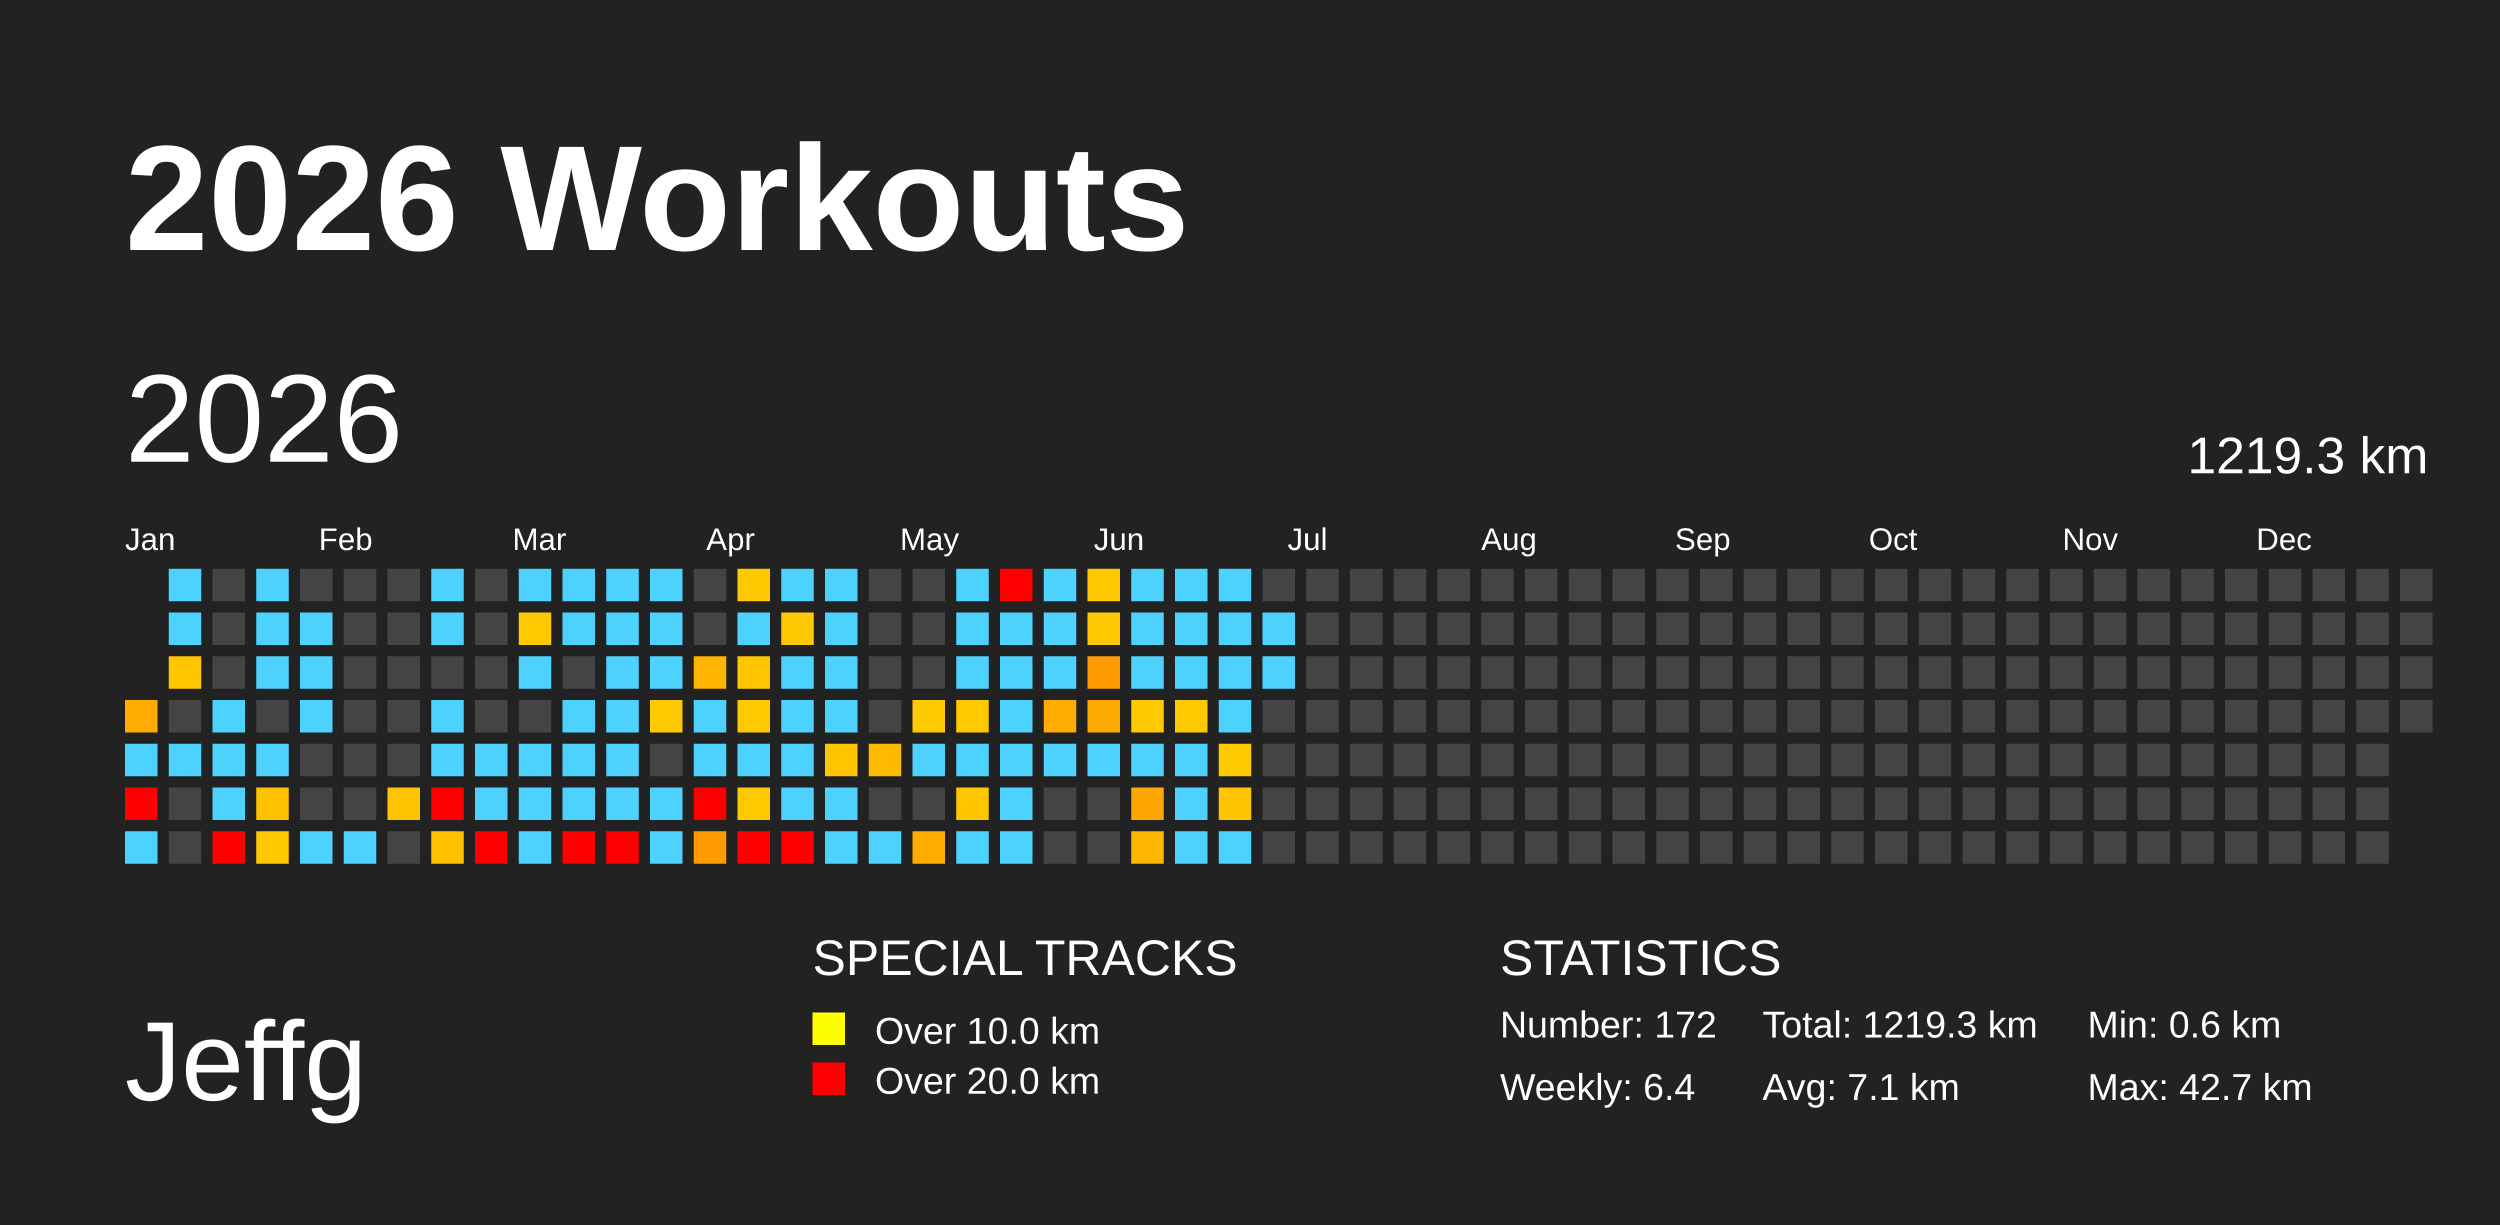
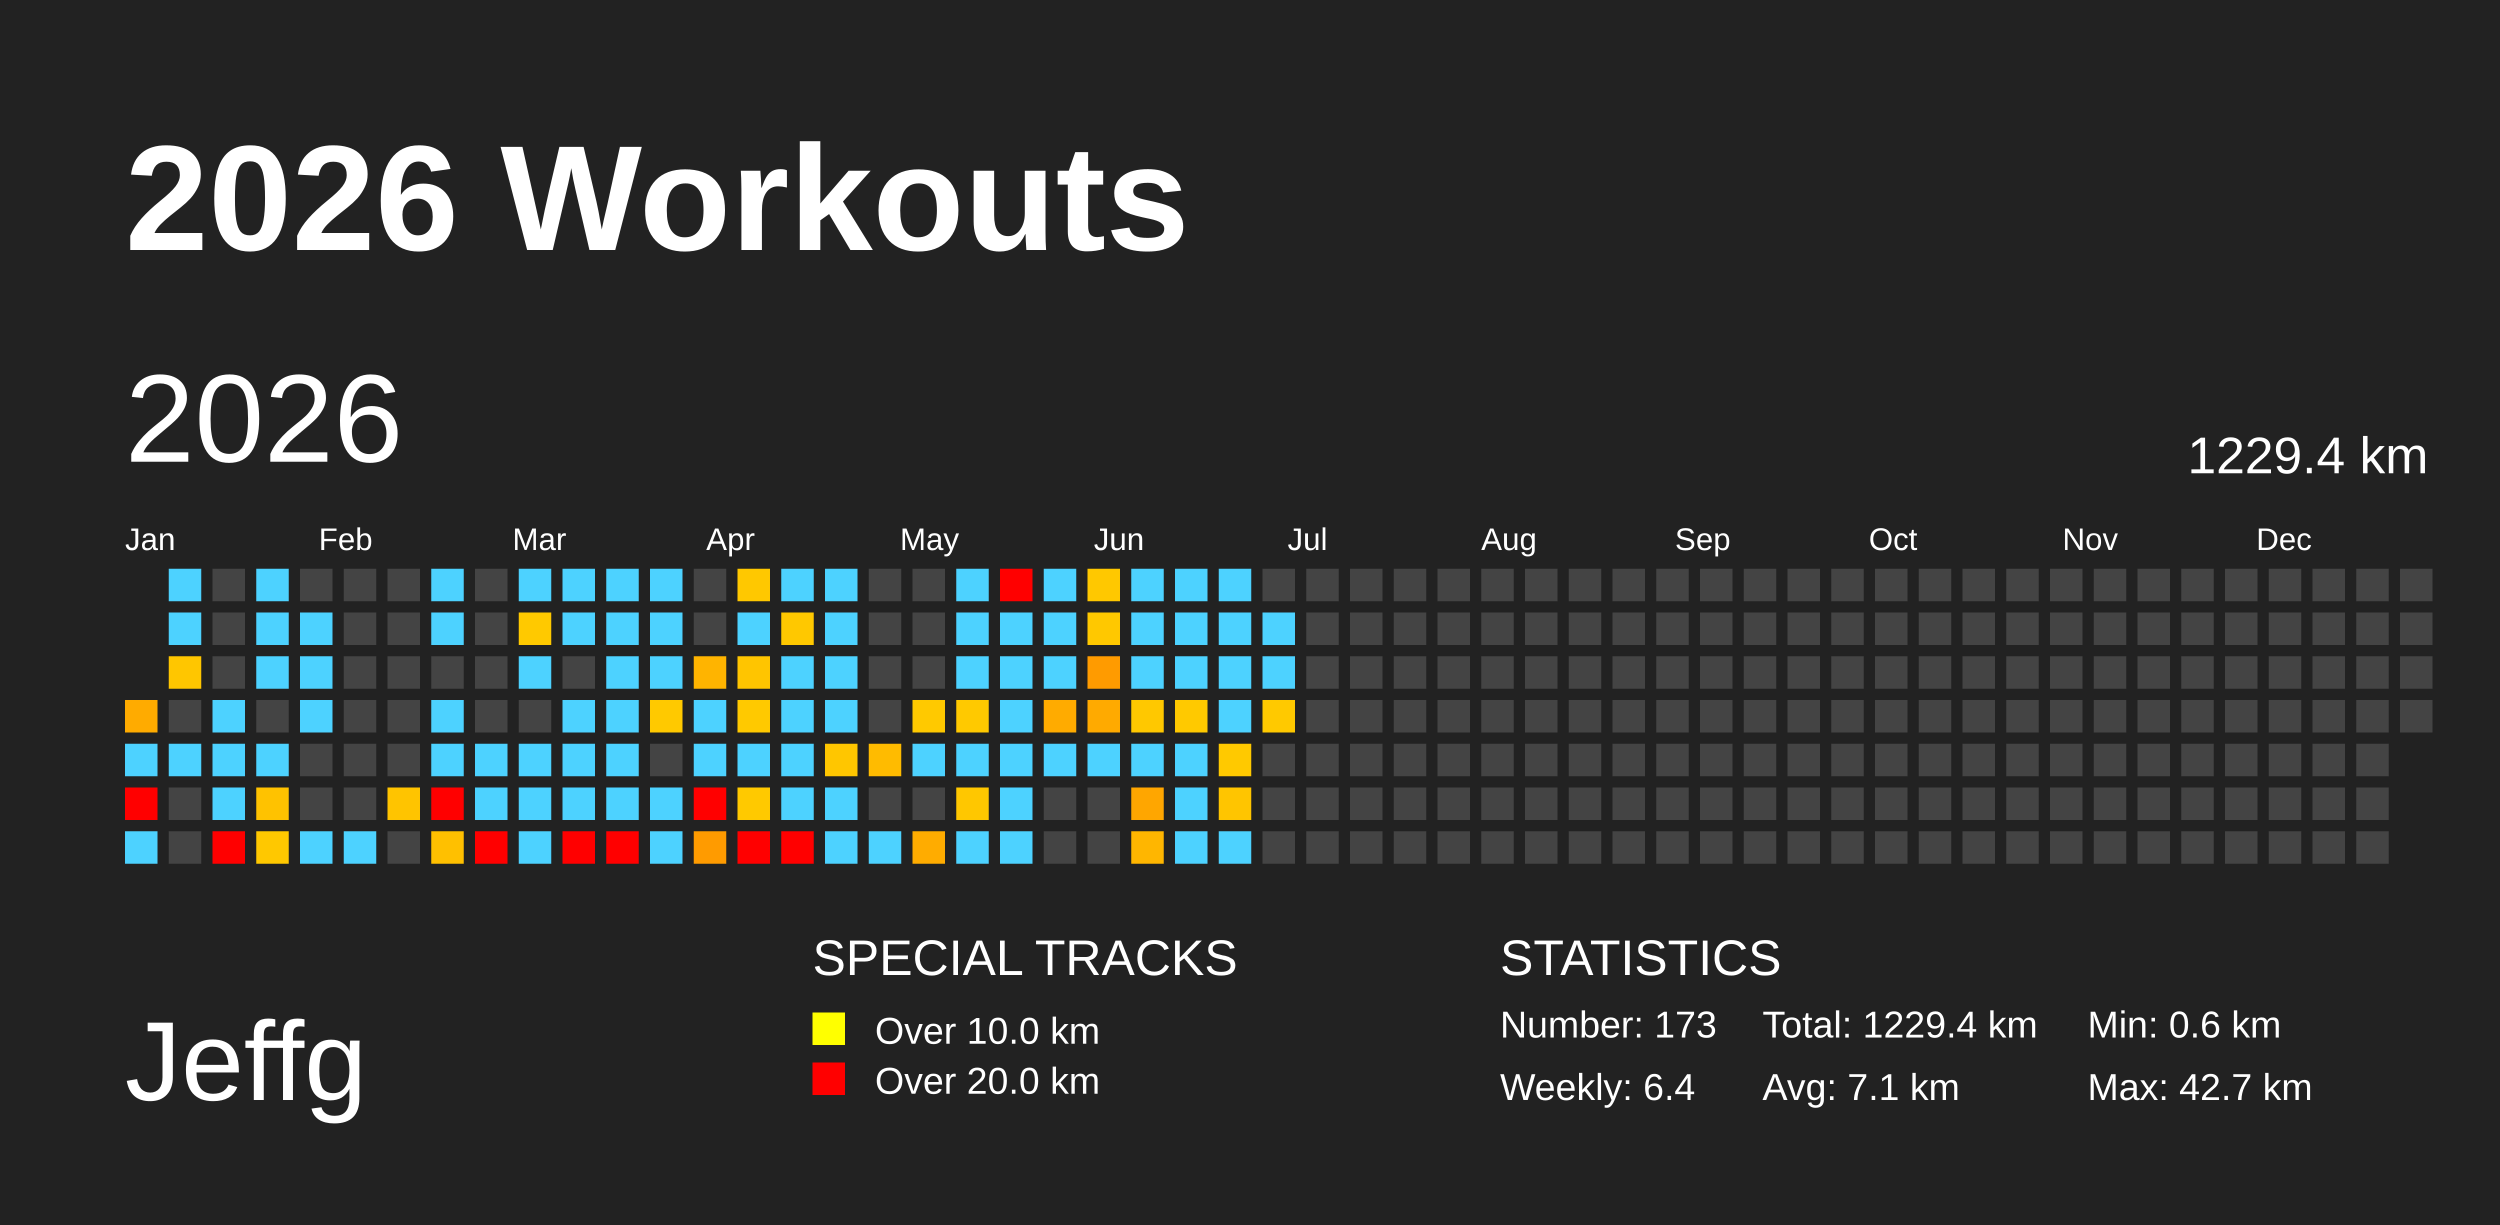
<svg xmlns="http://www.w3.org/2000/svg" baseProfile="full" height="98mm" version="1.1" viewBox="0,0,200,98" width="200mm">
  <defs />
  <rect fill="#222222" height="98" width="200" x="0" y="0" />
  <text fill="#FFFFFF" style="font-size:12px; font-family:Arial; font-weight:bold;" x="10" y="20">2026 Workouts</text>
  <text fill="#FFFFFF" style="font-size:9px; font-family:Arial" x="10" y="88">Jeffg</text>
  <text fill="#FFFFFF" style="font-size:4px; font-family:Arial" x="65" y="78">SPECIAL TRACKS</text>
  <rect fill="yellow" height="2.6" width="2.6" x="65" y="81" />
  <text fill="#FFFFFF" style="font-size:3px; font-family:Arial" x="70" y="83.5">Over 10.0 km</text>
  <rect fill="red" height="2.6" width="2.6" x="65" y="85" />
  <text fill="#FFFFFF" style="font-size:3px; font-family:Arial" x="70" y="87.5">Over 20.0 km</text>
  <text fill="#FFFFFF" style="font-size:4px; font-family:Arial" x="120" y="78">STATISTICS</text>
-   <text fill="#FFFFFF" style="font-size:3px; font-family:Arial" x="120" y="83">Number: 172</text>
+   <text fill="#FFFFFF" style="font-size:3px; font-family:Arial" x="120" y="83">Number: 173</text>
  <text fill="#FFFFFF" style="font-size:3px; font-family:Arial" x="120" y="88">Weekly: 6.4</text>
-   <text fill="#FFFFFF" style="font-size:3px; font-family:Arial" x="141" y="83">Total: 1219.3 km</text>
+   <text fill="#FFFFFF" style="font-size:3px; font-family:Arial" x="141" y="83">Total: 1229.4 km</text>
  <text fill="#FFFFFF" style="font-size:3px; font-family:Arial" x="141" y="88">Avg: 7.1 km</text>
  <text fill="#FFFFFF" style="font-size:3px; font-family:Arial" x="167" y="83">Min: 0.6 km</text>
  <text fill="#FFFFFF" style="font-size:3px; font-family:Arial" x="167" y="88">Max: 42.7 km</text>
  <text dominant-baseline="hanging" fill="#FFFFFF" style="font-size:10.0px; font-family:Arial;" x="10" y="30">2026</text>
-   <text dominant-baseline="hanging" fill="#FFFFFF" style="font-size:4.125px; font-family:Arial;" x="175" y="35">1219.3 km</text>
+   <text dominant-baseline="hanging" fill="#FFFFFF" style="font-size:4.125px; font-family:Arial;" x="175" y="35">1229.4 km</text>
  <text fill="#FFFFFF" style="font-size:2.5px; font-family:Arial" x="10.0" y="44">Jan</text>
  <text fill="#FFFFFF" style="font-size:2.5px; font-family:Arial" x="25.5" y="44">Feb</text>
  <text fill="#FFFFFF" style="font-size:2.5px; font-family:Arial" x="41.0" y="44">Mar</text>
  <text fill="#FFFFFF" style="font-size:2.5px; font-family:Arial" x="56.5" y="44">Apr</text>
  <text fill="#FFFFFF" style="font-size:2.5px; font-family:Arial" x="72.0" y="44">May</text>
  <text fill="#FFFFFF" style="font-size:2.5px; font-family:Arial" x="87.5" y="44">Jun</text>
  <text fill="#FFFFFF" style="font-size:2.5px; font-family:Arial" x="103.0" y="44">Jul</text>
  <text fill="#FFFFFF" style="font-size:2.5px; font-family:Arial" x="118.5" y="44">Aug</text>
  <text fill="#FFFFFF" style="font-size:2.5px; font-family:Arial" x="134.0" y="44">Sep</text>
  <text fill="#FFFFFF" style="font-size:2.5px; font-family:Arial" x="149.5" y="44">Oct</text>
  <text fill="#FFFFFF" style="font-size:2.5px; font-family:Arial" x="165.0" y="44">Nov</text>
  <text fill="#FFFFFF" style="font-size:2.5px; font-family:Arial" x="180.5" y="44">Dec</text>
  <rect fill="#ffab00" height="2.6" width="2.6" x="10.0" y="56.0" />
  <rect fill="#4dd2ff" height="2.6" width="2.6" x="10.0" y="59.5" />
  <rect fill="red" height="2.6" width="2.6" x="10.0" y="63.0" />
  <rect fill="#4dd2ff" height="2.6" width="2.6" x="10.0" y="66.5" />
  <rect fill="#4dd2ff" height="2.6" width="2.6" x="13.5" y="45.5" />
  <rect fill="#4dd2ff" height="2.6" width="2.6" x="13.5" y="49.0" />
  <rect fill="#ffc600" height="2.6" width="2.6" x="13.5" y="52.5" />
  <rect fill="#444444" height="2.6" width="2.6" x="13.5" y="56.0" />
  <rect fill="#4dd2ff" height="2.6" width="2.6" x="13.5" y="59.5" />
  <rect fill="#444444" height="2.6" width="2.6" x="13.5" y="63.0" />
  <rect fill="#444444" height="2.6" width="2.6" x="13.5" y="66.5" />
  <rect fill="#444444" height="2.6" width="2.6" x="17.0" y="45.5" />
  <rect fill="#444444" height="2.6" width="2.6" x="17.0" y="49.0" />
  <rect fill="#444444" height="2.6" width="2.6" x="17.0" y="52.5" />
  <rect fill="#4dd2ff" height="2.6" width="2.6" x="17.0" y="56.0" />
  <rect fill="#4dd2ff" height="2.6" width="2.6" x="17.0" y="59.5" />
  <rect fill="#4dd2ff" height="2.6" width="2.6" x="17.0" y="63.0" />
  <rect fill="red" height="2.6" width="2.6" x="17.0" y="66.5" />
  <rect fill="#4dd2ff" height="2.6" width="2.6" x="20.5" y="45.5" />
  <rect fill="#4dd2ff" height="2.6" width="2.6" x="20.5" y="49.0" />
  <rect fill="#4dd2ff" height="2.6" width="2.6" x="20.5" y="52.5" />
  <rect fill="#444444" height="2.6" width="2.6" x="20.5" y="56.0" />
  <rect fill="#4dd2ff" height="2.6" width="2.6" x="20.5" y="59.5" />
  <rect fill="#ffc200" height="2.6" width="2.6" x="20.5" y="63.0" />
  <rect fill="#ffc800" height="2.6" width="2.6" x="20.5" y="66.5" />
  <rect fill="#444444" height="2.6" width="2.6" x="24.0" y="45.5" />
  <rect fill="#4dd2ff" height="2.6" width="2.6" x="24.0" y="49.0" />
  <rect fill="#4dd2ff" height="2.6" width="2.6" x="24.0" y="52.5" />
  <rect fill="#4dd2ff" height="2.6" width="2.6" x="24.0" y="56.0" />
  <rect fill="#444444" height="2.6" width="2.6" x="24.0" y="59.5" />
  <rect fill="#444444" height="2.6" width="2.6" x="24.0" y="63.0" />
  <rect fill="#4dd2ff" height="2.6" width="2.6" x="24.0" y="66.5" />
  <rect fill="#444444" height="2.6" width="2.6" x="27.5" y="45.5" />
  <rect fill="#444444" height="2.6" width="2.6" x="27.5" y="49.0" />
  <rect fill="#444444" height="2.6" width="2.6" x="27.5" y="52.5" />
  <rect fill="#444444" height="2.6" width="2.6" x="27.5" y="56.0" />
  <rect fill="#444444" height="2.6" width="2.6" x="27.5" y="59.5" />
  <rect fill="#444444" height="2.6" width="2.6" x="27.5" y="63.0" />
  <rect fill="#4dd2ff" height="2.6" width="2.6" x="27.5" y="66.5" />
  <rect fill="#444444" height="2.6" width="2.6" x="31.0" y="45.5" />
  <rect fill="#444444" height="2.6" width="2.6" x="31.0" y="49.0" />
  <rect fill="#444444" height="2.6" width="2.6" x="31.0" y="52.5" />
  <rect fill="#444444" height="2.6" width="2.6" x="31.0" y="56.0" />
  <rect fill="#444444" height="2.6" width="2.6" x="31.0" y="59.5" />
  <rect fill="#ffc400" height="2.6" width="2.6" x="31.0" y="63.0" />
  <rect fill="#444444" height="2.6" width="2.6" x="31.0" y="66.5" />
  <rect fill="#4dd2ff" height="2.6" width="2.6" x="34.5" y="45.5" />
  <rect fill="#4dd2ff" height="2.6" width="2.6" x="34.5" y="49.0" />
  <rect fill="#444444" height="2.6" width="2.6" x="34.5" y="52.5" />
  <rect fill="#4dd2ff" height="2.6" width="2.6" x="34.5" y="56.0" />
  <rect fill="#4dd2ff" height="2.6" width="2.6" x="34.5" y="59.5" />
  <rect fill="red" height="2.6" width="2.6" x="34.5" y="63.0" />
  <rect fill="#ffc000" height="2.6" width="2.6" x="34.5" y="66.5" />
  <rect fill="#444444" height="2.6" width="2.6" x="38.0" y="45.5" />
  <rect fill="#444444" height="2.6" width="2.6" x="38.0" y="49.0" />
  <rect fill="#444444" height="2.6" width="2.6" x="38.0" y="52.5" />
  <rect fill="#444444" height="2.6" width="2.6" x="38.0" y="56.0" />
  <rect fill="#4dd2ff" height="2.6" width="2.6" x="38.0" y="59.5" />
  <rect fill="#4dd2ff" height="2.6" width="2.6" x="38.0" y="63.0" />
  <rect fill="red" height="2.6" width="2.6" x="38.0" y="66.5" />
  <rect fill="#4dd2ff" height="2.6" width="2.6" x="41.5" y="45.5" />
  <rect fill="#ffc900" height="2.6" width="2.6" x="41.5" y="49.0" />
  <rect fill="#4dd2ff" height="2.6" width="2.6" x="41.5" y="52.5" />
  <rect fill="#444444" height="2.6" width="2.6" x="41.5" y="56.0" />
  <rect fill="#4dd2ff" height="2.6" width="2.6" x="41.5" y="59.5" />
  <rect fill="#4dd2ff" height="2.6" width="2.6" x="41.5" y="63.0" />
  <rect fill="#4dd2ff" height="2.6" width="2.6" x="41.5" y="66.5" />
  <rect fill="#4dd2ff" height="2.6" width="2.6" x="45.0" y="45.5" />
  <rect fill="#4dd2ff" height="2.6" width="2.6" x="45.0" y="49.0" />
  <rect fill="#444444" height="2.6" width="2.6" x="45.0" y="52.5" />
  <rect fill="#4dd2ff" height="2.6" width="2.6" x="45.0" y="56.0" />
  <rect fill="#4dd2ff" height="2.6" width="2.6" x="45.0" y="59.5" />
  <rect fill="#4dd2ff" height="2.6" width="2.6" x="45.0" y="63.0" />
  <rect fill="red" height="2.6" width="2.6" x="45.0" y="66.5" />
  <rect fill="#4dd2ff" height="2.6" width="2.6" x="48.5" y="45.5" />
  <rect fill="#4dd2ff" height="2.6" width="2.6" x="48.5" y="49.0" />
  <rect fill="#4dd2ff" height="2.6" width="2.6" x="48.5" y="52.5" />
  <rect fill="#4dd2ff" height="2.6" width="2.6" x="48.5" y="56.0" />
  <rect fill="#4dd2ff" height="2.6" width="2.6" x="48.5" y="59.5" />
  <rect fill="#4dd2ff" height="2.6" width="2.6" x="48.5" y="63.0" />
  <rect fill="red" height="2.6" width="2.6" x="48.5" y="66.5" />
  <rect fill="#4dd2ff" height="2.6" width="2.6" x="52.0" y="45.5" />
  <rect fill="#4dd2ff" height="2.6" width="2.6" x="52.0" y="49.0" />
  <rect fill="#4dd2ff" height="2.6" width="2.6" x="52.0" y="52.5" />
  <rect fill="#ffc900" height="2.6" width="2.6" x="52.0" y="56.0" />
  <rect fill="#444444" height="2.6" width="2.6" x="52.0" y="59.5" />
  <rect fill="#4dd2ff" height="2.6" width="2.6" x="52.0" y="63.0" />
  <rect fill="#4dd2ff" height="2.6" width="2.6" x="52.0" y="66.5" />
  <rect fill="#444444" height="2.6" width="2.6" x="55.5" y="45.5" />
  <rect fill="#444444" height="2.6" width="2.6" x="55.5" y="49.0" />
  <rect fill="#ffb400" height="2.6" width="2.6" x="55.5" y="52.5" />
  <rect fill="#4dd2ff" height="2.6" width="2.6" x="55.5" y="56.0" />
  <rect fill="#4dd2ff" height="2.6" width="2.6" x="55.5" y="59.5" />
  <rect fill="red" height="2.6" width="2.6" x="55.5" y="63.0" />
  <rect fill="#ff9b00" height="2.6" width="2.6" x="55.5" y="66.5" />
  <rect fill="#ffc800" height="2.6" width="2.6" x="59.0" y="45.5" />
  <rect fill="#4dd2ff" height="2.6" width="2.6" x="59.0" y="49.0" />
  <rect fill="#ffc500" height="2.6" width="2.6" x="59.0" y="52.5" />
  <rect fill="#ffc900" height="2.6" width="2.6" x="59.0" y="56.0" />
  <rect fill="#4dd2ff" height="2.6" width="2.6" x="59.0" y="59.5" />
  <rect fill="#ffc900" height="2.6" width="2.6" x="59.0" y="63.0" />
  <rect fill="red" height="2.6" width="2.6" x="59.0" y="66.5" />
  <rect fill="#4dd2ff" height="2.6" width="2.6" x="62.5" y="45.5" />
  <rect fill="#ffc800" height="2.6" width="2.6" x="62.5" y="49.0" />
  <rect fill="#4dd2ff" height="2.6" width="2.6" x="62.5" y="52.5" />
  <rect fill="#4dd2ff" height="2.6" width="2.6" x="62.5" y="56.0" />
  <rect fill="#4dd2ff" height="2.6" width="2.6" x="62.5" y="59.5" />
  <rect fill="#4dd2ff" height="2.6" width="2.6" x="62.5" y="63.0" />
  <rect fill="red" height="2.6" width="2.6" x="62.5" y="66.5" />
  <rect fill="#4dd2ff" height="2.6" width="2.6" x="66.0" y="45.5" />
  <rect fill="#4dd2ff" height="2.6" width="2.6" x="66.0" y="49.0" />
  <rect fill="#4dd2ff" height="2.6" width="2.6" x="66.0" y="52.5" />
  <rect fill="#4dd2ff" height="2.6" width="2.6" x="66.0" y="56.0" />
  <rect fill="#ffc600" height="2.6" width="2.6" x="66.0" y="59.5" />
  <rect fill="#4dd2ff" height="2.6" width="2.6" x="66.0" y="63.0" />
  <rect fill="#4dd2ff" height="2.6" width="2.6" x="66.0" y="66.5" />
  <rect fill="#444444" height="2.6" width="2.6" x="69.5" y="45.5" />
  <rect fill="#444444" height="2.6" width="2.6" x="69.5" y="49.0" />
  <rect fill="#444444" height="2.6" width="2.6" x="69.5" y="52.5" />
  <rect fill="#444444" height="2.6" width="2.6" x="69.5" y="56.0" />
  <rect fill="#ffbb00" height="2.6" width="2.6" x="69.5" y="59.5" />
  <rect fill="#444444" height="2.6" width="2.6" x="69.5" y="63.0" />
  <rect fill="#4dd2ff" height="2.6" width="2.6" x="69.5" y="66.5" />
  <rect fill="#444444" height="2.6" width="2.6" x="73.0" y="45.5" />
  <rect fill="#444444" height="2.6" width="2.6" x="73.0" y="49.0" />
  <rect fill="#444444" height="2.6" width="2.6" x="73.0" y="52.5" />
  <rect fill="#ffc900" height="2.6" width="2.6" x="73.0" y="56.0" />
  <rect fill="#4dd2ff" height="2.6" width="2.6" x="73.0" y="59.5" />
  <rect fill="#444444" height="2.6" width="2.6" x="73.0" y="63.0" />
  <rect fill="#ffac00" height="2.6" width="2.6" x="73.0" y="66.5" />
  <rect fill="#4dd2ff" height="2.6" width="2.6" x="76.5" y="45.5" />
  <rect fill="#4dd2ff" height="2.6" width="2.6" x="76.5" y="49.0" />
  <rect fill="#4dd2ff" height="2.6" width="2.6" x="76.5" y="52.5" />
  <rect fill="#ffc900" height="2.6" width="2.6" x="76.5" y="56.0" />
  <rect fill="#4dd2ff" height="2.6" width="2.6" x="76.5" y="59.5" />
  <rect fill="#ffc700" height="2.6" width="2.6" x="76.5" y="63.0" />
  <rect fill="#4dd2ff" height="2.6" width="2.6" x="76.5" y="66.5" />
  <rect fill="red" height="2.6" width="2.6" x="80.0" y="45.5" />
  <rect fill="#4dd2ff" height="2.6" width="2.6" x="80.0" y="49.0" />
  <rect fill="#4dd2ff" height="2.6" width="2.6" x="80.0" y="52.5" />
  <rect fill="#4dd2ff" height="2.6" width="2.6" x="80.0" y="56.0" />
  <rect fill="#4dd2ff" height="2.6" width="2.6" x="80.0" y="59.5" />
  <rect fill="#4dd2ff" height="2.6" width="2.6" x="80.0" y="63.0" />
  <rect fill="#4dd2ff" height="2.6" width="2.6" x="80.0" y="66.5" />
  <rect fill="#4dd2ff" height="2.6" width="2.6" x="83.5" y="45.5" />
  <rect fill="#4dd2ff" height="2.6" width="2.6" x="83.5" y="49.0" />
  <rect fill="#4dd2ff" height="2.6" width="2.6" x="83.5" y="52.5" />
  <rect fill="#ffab00" height="2.6" width="2.6" x="83.5" y="56.0" />
  <rect fill="#4dd2ff" height="2.6" width="2.6" x="83.5" y="59.5" />
  <rect fill="#444444" height="2.6" width="2.6" x="83.5" y="63.0" />
  <rect fill="#444444" height="2.6" width="2.6" x="83.5" y="66.5" />
  <rect fill="#ffc800" height="2.6" width="2.6" x="87.0" y="45.5" />
  <rect fill="#ffc800" height="2.6" width="2.6" x="87.0" y="49.0" />
  <rect fill="#ff9b00" height="2.6" width="2.6" x="87.0" y="52.5" />
  <rect fill="#ffaa00" height="2.6" width="2.6" x="87.0" y="56.0" />
  <rect fill="#4dd2ff" height="2.6" width="2.6" x="87.0" y="59.5" />
  <rect fill="#444444" height="2.6" width="2.6" x="87.0" y="63.0" />
  <rect fill="#444444" height="2.6" width="2.6" x="87.0" y="66.5" />
  <rect fill="#4dd2ff" height="2.6" width="2.6" x="90.5" y="45.5" />
  <rect fill="#4dd2ff" height="2.6" width="2.6" x="90.5" y="49.0" />
  <rect fill="#4dd2ff" height="2.6" width="2.6" x="90.5" y="52.5" />
  <rect fill="#ffc800" height="2.6" width="2.6" x="90.5" y="56.0" />
  <rect fill="#4dd2ff" height="2.6" width="2.6" x="90.5" y="59.5" />
  <rect fill="#ffa600" height="2.6" width="2.6" x="90.5" y="63.0" />
  <rect fill="#ffb600" height="2.6" width="2.6" x="90.5" y="66.5" />
  <rect fill="#4dd2ff" height="2.6" width="2.6" x="94.0" y="45.5" />
  <rect fill="#4dd2ff" height="2.6" width="2.6" x="94.0" y="49.0" />
  <rect fill="#4dd2ff" height="2.6" width="2.6" x="94.0" y="52.5" />
  <rect fill="#ffc900" height="2.6" width="2.6" x="94.0" y="56.0" />
  <rect fill="#4dd2ff" height="2.6" width="2.6" x="94.0" y="59.5" />
  <rect fill="#4dd2ff" height="2.6" width="2.6" x="94.0" y="63.0" />
  <rect fill="#4dd2ff" height="2.6" width="2.6" x="94.0" y="66.5" />
  <rect fill="#4dd2ff" height="2.6" width="2.6" x="97.5" y="45.5" />
  <rect fill="#4dd2ff" height="2.6" width="2.6" x="97.5" y="49.0" />
  <rect fill="#4dd2ff" height="2.6" width="2.6" x="97.5" y="52.5" />
  <rect fill="#4dd2ff" height="2.6" width="2.6" x="97.5" y="56.0" />
  <rect fill="#ffc900" height="2.6" width="2.6" x="97.5" y="59.5" />
  <rect fill="#ffc500" height="2.6" width="2.6" x="97.5" y="63.0" />
  <rect fill="#4dd2ff" height="2.6" width="2.6" x="97.5" y="66.5" />
  <rect fill="#444444" height="2.6" width="2.6" x="101.0" y="45.5" />
  <rect fill="#4dd2ff" height="2.6" width="2.6" x="101.0" y="49.0" />
  <rect fill="#4dd2ff" height="2.6" width="2.6" x="101.0" y="52.5" />
-   <rect fill="#444444" height="2.6" width="2.6" x="101.0" y="56.0" />
+   <rect fill="#ffc900" height="2.6" width="2.6" x="101.0" y="56.0" />
  <rect fill="#444444" height="2.6" width="2.6" x="101.0" y="59.5" />
  <rect fill="#444444" height="2.6" width="2.6" x="101.0" y="63.0" />
  <rect fill="#444444" height="2.6" width="2.6" x="101.0" y="66.5" />
  <rect fill="#444444" height="2.6" width="2.6" x="104.5" y="45.5" />
  <rect fill="#444444" height="2.6" width="2.6" x="104.5" y="49.0" />
  <rect fill="#444444" height="2.6" width="2.6" x="104.5" y="52.5" />
  <rect fill="#444444" height="2.6" width="2.6" x="104.5" y="56.0" />
  <rect fill="#444444" height="2.6" width="2.6" x="104.5" y="59.5" />
  <rect fill="#444444" height="2.6" width="2.6" x="104.5" y="63.0" />
  <rect fill="#444444" height="2.6" width="2.6" x="104.5" y="66.5" />
  <rect fill="#444444" height="2.6" width="2.6" x="108.0" y="45.5" />
  <rect fill="#444444" height="2.6" width="2.6" x="108.0" y="49.0" />
  <rect fill="#444444" height="2.6" width="2.6" x="108.0" y="52.5" />
  <rect fill="#444444" height="2.6" width="2.6" x="108.0" y="56.0" />
  <rect fill="#444444" height="2.6" width="2.6" x="108.0" y="59.5" />
  <rect fill="#444444" height="2.6" width="2.6" x="108.0" y="63.0" />
  <rect fill="#444444" height="2.6" width="2.6" x="108.0" y="66.5" />
  <rect fill="#444444" height="2.6" width="2.6" x="111.5" y="45.5" />
  <rect fill="#444444" height="2.6" width="2.6" x="111.5" y="49.0" />
  <rect fill="#444444" height="2.6" width="2.6" x="111.5" y="52.5" />
  <rect fill="#444444" height="2.6" width="2.6" x="111.5" y="56.0" />
  <rect fill="#444444" height="2.6" width="2.6" x="111.5" y="59.5" />
  <rect fill="#444444" height="2.6" width="2.6" x="111.5" y="63.0" />
  <rect fill="#444444" height="2.6" width="2.6" x="111.5" y="66.5" />
  <rect fill="#444444" height="2.6" width="2.6" x="115.0" y="45.5" />
  <rect fill="#444444" height="2.6" width="2.6" x="115.0" y="49.0" />
  <rect fill="#444444" height="2.6" width="2.6" x="115.0" y="52.5" />
  <rect fill="#444444" height="2.6" width="2.6" x="115.0" y="56.0" />
  <rect fill="#444444" height="2.6" width="2.6" x="115.0" y="59.5" />
  <rect fill="#444444" height="2.6" width="2.6" x="115.0" y="63.0" />
  <rect fill="#444444" height="2.6" width="2.6" x="115.0" y="66.5" />
  <rect fill="#444444" height="2.6" width="2.6" x="118.5" y="45.5" />
  <rect fill="#444444" height="2.6" width="2.6" x="118.5" y="49.0" />
  <rect fill="#444444" height="2.6" width="2.6" x="118.5" y="52.5" />
  <rect fill="#444444" height="2.6" width="2.6" x="118.5" y="56.0" />
  <rect fill="#444444" height="2.6" width="2.6" x="118.5" y="59.5" />
  <rect fill="#444444" height="2.6" width="2.6" x="118.5" y="63.0" />
  <rect fill="#444444" height="2.6" width="2.6" x="118.5" y="66.5" />
  <rect fill="#444444" height="2.6" width="2.6" x="122.0" y="45.5" />
  <rect fill="#444444" height="2.6" width="2.6" x="122.0" y="49.0" />
  <rect fill="#444444" height="2.6" width="2.6" x="122.0" y="52.5" />
  <rect fill="#444444" height="2.6" width="2.6" x="122.0" y="56.0" />
  <rect fill="#444444" height="2.6" width="2.6" x="122.0" y="59.5" />
  <rect fill="#444444" height="2.6" width="2.6" x="122.0" y="63.0" />
  <rect fill="#444444" height="2.6" width="2.6" x="122.0" y="66.5" />
  <rect fill="#444444" height="2.6" width="2.6" x="125.5" y="45.5" />
  <rect fill="#444444" height="2.6" width="2.6" x="125.5" y="49.0" />
  <rect fill="#444444" height="2.6" width="2.6" x="125.5" y="52.5" />
  <rect fill="#444444" height="2.6" width="2.6" x="125.5" y="56.0" />
  <rect fill="#444444" height="2.6" width="2.6" x="125.5" y="59.5" />
  <rect fill="#444444" height="2.6" width="2.6" x="125.5" y="63.0" />
  <rect fill="#444444" height="2.6" width="2.6" x="125.5" y="66.5" />
  <rect fill="#444444" height="2.6" width="2.6" x="129.0" y="45.5" />
  <rect fill="#444444" height="2.6" width="2.6" x="129.0" y="49.0" />
  <rect fill="#444444" height="2.6" width="2.6" x="129.0" y="52.5" />
  <rect fill="#444444" height="2.6" width="2.6" x="129.0" y="56.0" />
  <rect fill="#444444" height="2.6" width="2.6" x="129.0" y="59.5" />
  <rect fill="#444444" height="2.6" width="2.6" x="129.0" y="63.0" />
  <rect fill="#444444" height="2.6" width="2.6" x="129.0" y="66.5" />
  <rect fill="#444444" height="2.6" width="2.6" x="132.5" y="45.5" />
  <rect fill="#444444" height="2.6" width="2.6" x="132.5" y="49.0" />
  <rect fill="#444444" height="2.6" width="2.6" x="132.5" y="52.5" />
  <rect fill="#444444" height="2.6" width="2.6" x="132.5" y="56.0" />
  <rect fill="#444444" height="2.6" width="2.6" x="132.5" y="59.5" />
  <rect fill="#444444" height="2.6" width="2.6" x="132.5" y="63.0" />
  <rect fill="#444444" height="2.6" width="2.6" x="132.5" y="66.5" />
  <rect fill="#444444" height="2.6" width="2.6" x="136.0" y="45.5" />
  <rect fill="#444444" height="2.6" width="2.6" x="136.0" y="49.0" />
  <rect fill="#444444" height="2.6" width="2.6" x="136.0" y="52.5" />
  <rect fill="#444444" height="2.6" width="2.6" x="136.0" y="56.0" />
  <rect fill="#444444" height="2.6" width="2.6" x="136.0" y="59.5" />
  <rect fill="#444444" height="2.6" width="2.6" x="136.0" y="63.0" />
  <rect fill="#444444" height="2.6" width="2.6" x="136.0" y="66.5" />
  <rect fill="#444444" height="2.6" width="2.6" x="139.5" y="45.5" />
  <rect fill="#444444" height="2.6" width="2.6" x="139.5" y="49.0" />
  <rect fill="#444444" height="2.6" width="2.6" x="139.5" y="52.5" />
  <rect fill="#444444" height="2.6" width="2.6" x="139.5" y="56.0" />
  <rect fill="#444444" height="2.6" width="2.6" x="139.5" y="59.5" />
  <rect fill="#444444" height="2.6" width="2.6" x="139.5" y="63.0" />
  <rect fill="#444444" height="2.6" width="2.6" x="139.5" y="66.5" />
  <rect fill="#444444" height="2.6" width="2.6" x="143.0" y="45.5" />
  <rect fill="#444444" height="2.6" width="2.6" x="143.0" y="49.0" />
  <rect fill="#444444" height="2.6" width="2.6" x="143.0" y="52.5" />
  <rect fill="#444444" height="2.6" width="2.6" x="143.0" y="56.0" />
  <rect fill="#444444" height="2.6" width="2.6" x="143.0" y="59.5" />
  <rect fill="#444444" height="2.6" width="2.6" x="143.0" y="63.0" />
  <rect fill="#444444" height="2.6" width="2.6" x="143.0" y="66.5" />
  <rect fill="#444444" height="2.6" width="2.6" x="146.5" y="45.5" />
  <rect fill="#444444" height="2.6" width="2.6" x="146.5" y="49.0" />
  <rect fill="#444444" height="2.6" width="2.6" x="146.5" y="52.5" />
  <rect fill="#444444" height="2.6" width="2.6" x="146.5" y="56.0" />
  <rect fill="#444444" height="2.6" width="2.6" x="146.5" y="59.5" />
  <rect fill="#444444" height="2.6" width="2.6" x="146.5" y="63.0" />
  <rect fill="#444444" height="2.6" width="2.6" x="146.5" y="66.5" />
  <rect fill="#444444" height="2.6" width="2.6" x="150.0" y="45.5" />
  <rect fill="#444444" height="2.6" width="2.6" x="150.0" y="49.0" />
  <rect fill="#444444" height="2.6" width="2.6" x="150.0" y="52.5" />
  <rect fill="#444444" height="2.6" width="2.6" x="150.0" y="56.0" />
  <rect fill="#444444" height="2.6" width="2.6" x="150.0" y="59.5" />
  <rect fill="#444444" height="2.6" width="2.6" x="150.0" y="63.0" />
  <rect fill="#444444" height="2.6" width="2.6" x="150.0" y="66.5" />
  <rect fill="#444444" height="2.6" width="2.6" x="153.5" y="45.5" />
  <rect fill="#444444" height="2.6" width="2.6" x="153.5" y="49.0" />
  <rect fill="#444444" height="2.6" width="2.6" x="153.5" y="52.5" />
  <rect fill="#444444" height="2.6" width="2.6" x="153.5" y="56.0" />
  <rect fill="#444444" height="2.6" width="2.6" x="153.5" y="59.5" />
  <rect fill="#444444" height="2.6" width="2.6" x="153.5" y="63.0" />
  <rect fill="#444444" height="2.6" width="2.6" x="153.5" y="66.5" />
  <rect fill="#444444" height="2.6" width="2.6" x="157.0" y="45.5" />
  <rect fill="#444444" height="2.6" width="2.6" x="157.0" y="49.0" />
  <rect fill="#444444" height="2.6" width="2.6" x="157.0" y="52.5" />
  <rect fill="#444444" height="2.6" width="2.6" x="157.0" y="56.0" />
  <rect fill="#444444" height="2.6" width="2.6" x="157.0" y="59.5" />
  <rect fill="#444444" height="2.6" width="2.6" x="157.0" y="63.0" />
  <rect fill="#444444" height="2.6" width="2.6" x="157.0" y="66.5" />
  <rect fill="#444444" height="2.6" width="2.6" x="160.5" y="45.5" />
  <rect fill="#444444" height="2.6" width="2.6" x="160.5" y="49.0" />
  <rect fill="#444444" height="2.6" width="2.6" x="160.5" y="52.5" />
  <rect fill="#444444" height="2.6" width="2.6" x="160.5" y="56.0" />
  <rect fill="#444444" height="2.6" width="2.6" x="160.5" y="59.5" />
  <rect fill="#444444" height="2.6" width="2.6" x="160.5" y="63.0" />
  <rect fill="#444444" height="2.6" width="2.6" x="160.5" y="66.5" />
  <rect fill="#444444" height="2.6" width="2.6" x="164.0" y="45.5" />
  <rect fill="#444444" height="2.6" width="2.6" x="164.0" y="49.0" />
  <rect fill="#444444" height="2.6" width="2.6" x="164.0" y="52.5" />
  <rect fill="#444444" height="2.6" width="2.6" x="164.0" y="56.0" />
  <rect fill="#444444" height="2.6" width="2.6" x="164.0" y="59.5" />
  <rect fill="#444444" height="2.6" width="2.6" x="164.0" y="63.0" />
  <rect fill="#444444" height="2.6" width="2.6" x="164.0" y="66.5" />
  <rect fill="#444444" height="2.6" width="2.6" x="167.5" y="45.5" />
  <rect fill="#444444" height="2.6" width="2.6" x="167.5" y="49.0" />
  <rect fill="#444444" height="2.6" width="2.6" x="167.5" y="52.5" />
  <rect fill="#444444" height="2.6" width="2.6" x="167.5" y="56.0" />
  <rect fill="#444444" height="2.6" width="2.6" x="167.5" y="59.5" />
  <rect fill="#444444" height="2.6" width="2.6" x="167.5" y="63.0" />
  <rect fill="#444444" height="2.6" width="2.6" x="167.5" y="66.5" />
  <rect fill="#444444" height="2.6" width="2.6" x="171.0" y="45.5" />
  <rect fill="#444444" height="2.6" width="2.6" x="171.0" y="49.0" />
  <rect fill="#444444" height="2.6" width="2.6" x="171.0" y="52.5" />
  <rect fill="#444444" height="2.6" width="2.6" x="171.0" y="56.0" />
  <rect fill="#444444" height="2.6" width="2.6" x="171.0" y="59.5" />
  <rect fill="#444444" height="2.6" width="2.6" x="171.0" y="63.0" />
  <rect fill="#444444" height="2.6" width="2.6" x="171.0" y="66.5" />
  <rect fill="#444444" height="2.6" width="2.6" x="174.5" y="45.5" />
  <rect fill="#444444" height="2.6" width="2.6" x="174.5" y="49.0" />
  <rect fill="#444444" height="2.6" width="2.6" x="174.5" y="52.5" />
  <rect fill="#444444" height="2.6" width="2.6" x="174.5" y="56.0" />
  <rect fill="#444444" height="2.6" width="2.6" x="174.5" y="59.5" />
  <rect fill="#444444" height="2.6" width="2.6" x="174.5" y="63.0" />
  <rect fill="#444444" height="2.6" width="2.6" x="174.5" y="66.5" />
  <rect fill="#444444" height="2.6" width="2.6" x="178.0" y="45.5" />
  <rect fill="#444444" height="2.6" width="2.6" x="178.0" y="49.0" />
  <rect fill="#444444" height="2.6" width="2.6" x="178.0" y="52.5" />
  <rect fill="#444444" height="2.6" width="2.6" x="178.0" y="56.0" />
  <rect fill="#444444" height="2.6" width="2.6" x="178.0" y="59.5" />
  <rect fill="#444444" height="2.6" width="2.6" x="178.0" y="63.0" />
  <rect fill="#444444" height="2.6" width="2.6" x="178.0" y="66.5" />
  <rect fill="#444444" height="2.6" width="2.6" x="181.5" y="45.5" />
  <rect fill="#444444" height="2.6" width="2.6" x="181.5" y="49.0" />
  <rect fill="#444444" height="2.6" width="2.6" x="181.5" y="52.5" />
  <rect fill="#444444" height="2.6" width="2.6" x="181.5" y="56.0" />
  <rect fill="#444444" height="2.6" width="2.6" x="181.5" y="59.5" />
  <rect fill="#444444" height="2.6" width="2.6" x="181.5" y="63.0" />
  <rect fill="#444444" height="2.6" width="2.6" x="181.5" y="66.5" />
  <rect fill="#444444" height="2.6" width="2.6" x="185.0" y="45.5" />
  <rect fill="#444444" height="2.6" width="2.6" x="185.0" y="49.0" />
  <rect fill="#444444" height="2.6" width="2.6" x="185.0" y="52.5" />
  <rect fill="#444444" height="2.6" width="2.6" x="185.0" y="56.0" />
  <rect fill="#444444" height="2.6" width="2.6" x="185.0" y="59.5" />
  <rect fill="#444444" height="2.6" width="2.6" x="185.0" y="63.0" />
  <rect fill="#444444" height="2.6" width="2.6" x="185.0" y="66.5" />
  <rect fill="#444444" height="2.6" width="2.6" x="188.5" y="45.5" />
  <rect fill="#444444" height="2.6" width="2.6" x="188.5" y="49.0" />
  <rect fill="#444444" height="2.6" width="2.6" x="188.5" y="52.5" />
  <rect fill="#444444" height="2.6" width="2.6" x="188.5" y="56.0" />
  <rect fill="#444444" height="2.6" width="2.6" x="188.5" y="59.5" />
  <rect fill="#444444" height="2.6" width="2.6" x="188.5" y="63.0" />
  <rect fill="#444444" height="2.6" width="2.6" x="188.5" y="66.5" />
  <rect fill="#444444" height="2.6" width="2.6" x="192.0" y="45.5" />
  <rect fill="#444444" height="2.6" width="2.6" x="192.0" y="49.0" />
  <rect fill="#444444" height="2.6" width="2.6" x="192.0" y="52.5" />
  <rect fill="#444444" height="2.6" width="2.6" x="192.0" y="56.0" />
</svg>
